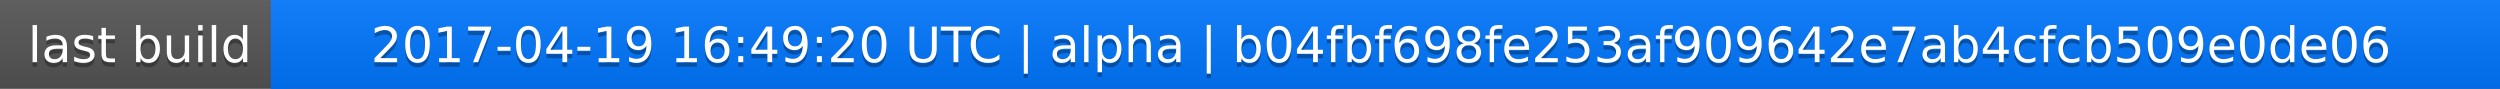
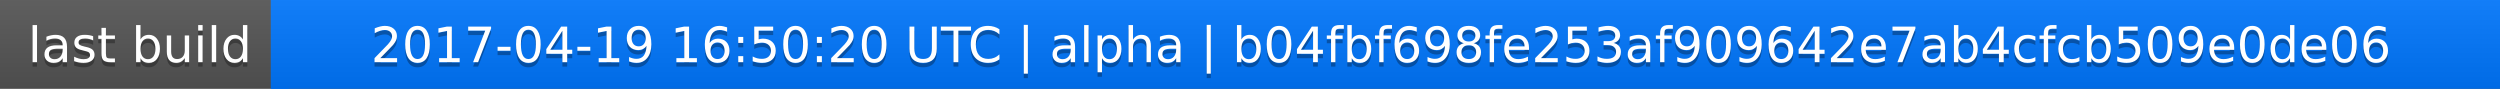
<svg xmlns="http://www.w3.org/2000/svg" width="563" height="20">
  <linearGradient id="a" x2="0" y2="100%">
    <stop offset="0" stop-color="#bbb" stop-opacity=".1" />
    <stop offset="1" stop-opacity=".1" />
  </linearGradient>
  <rect rx="0" width="563" height="20" fill="#555" />
  <rect rx="0" x="61" width="502" height="20" fill="#07f" />
  <path fill="#07f" d="M61 0h4v20h-4z" />
  <rect rx="0" width="563" height="20" fill="url(#a)" />
  <g fill="#fff" text-anchor="middle" font-family="DejaVu Sans,Verdana,Geneva,sans-serif" font-size="11">
    <text x="31.5" y="15" fill="#010101" fill-opacity=".3">last build</text>
    <text x="31.5" y="14">last build</text>
-     <text x="311" y="15" fill="#010101" fill-opacity=".3">2017-04-19 16:49:20 UTC | alpha | b04fbf698fe253af909642e7ab4cfcb509e0de06</text>
-     <text x="311" y="14">2017-04-19 16:49:20 UTC | alpha | b04fbf698fe253af909642e7ab4cfcb509e0de06</text>
+     <text x="311" y="15" fill="#010101" fill-opacity=".3">2017-04-19 16:50:20 UTC | alpha | b04fbf698fe253af909642e7ab4cfcb509e0de06</text>
+     <text x="311" y="14">2017-04-19 16:50:20 UTC | alpha | b04fbf698fe253af909642e7ab4cfcb509e0de06</text>
  </g>
</svg>
